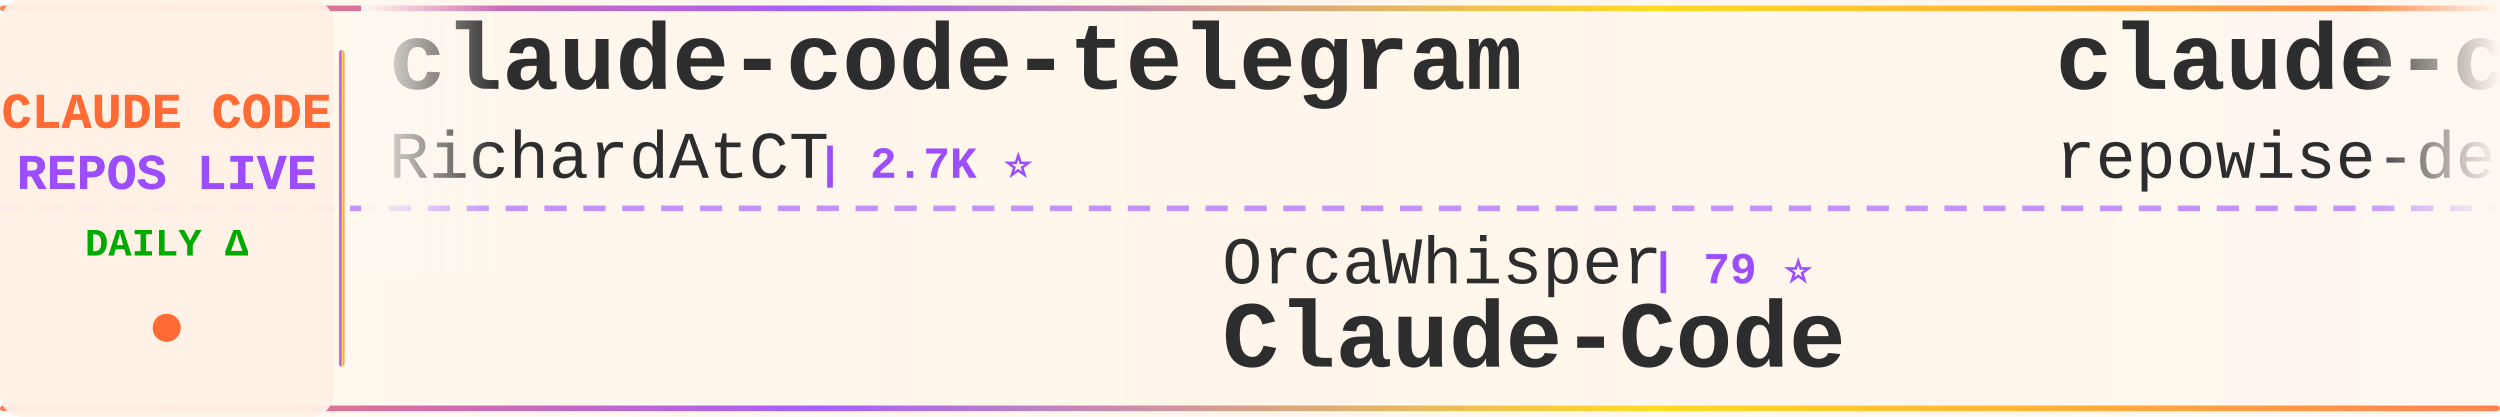
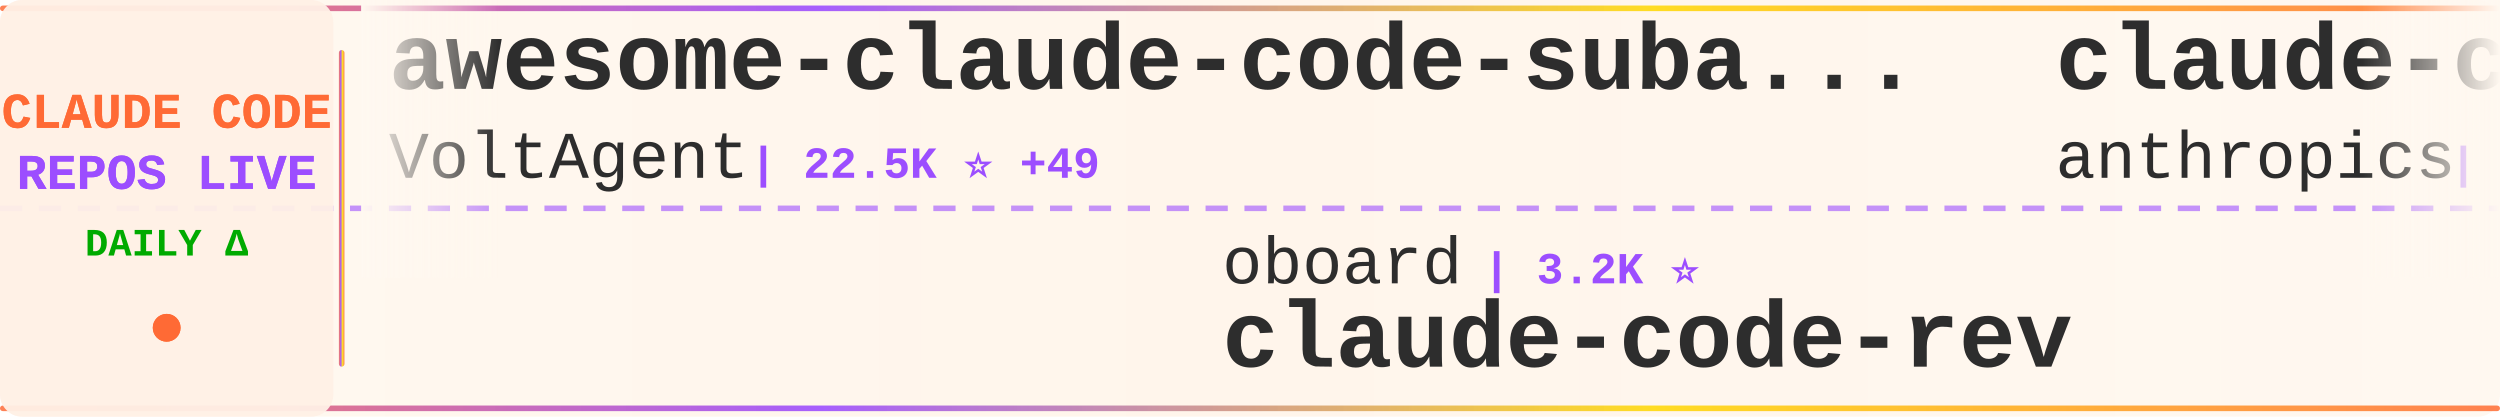
<svg xmlns="http://www.w3.org/2000/svg" width="900" height="150">
  <defs>
    <linearGradient id="tickerBg" x1="0%" y1="0%" x2="100%" y2="0%">
      <stop offset="0%" style="stop-color:#fff8f0;stop-opacity:0.98" />
      <stop offset="50%" style="stop-color:#fff5eb;stop-opacity:1" />
      <stop offset="100%" style="stop-color:#fff8f0;stop-opacity:0.98" />
    </linearGradient>
    <linearGradient id="borderGrad" x1="0%" y1="0%" x2="100%" y2="0%">
      <stop offset="0%" style="stop-color:#FF6B35;stop-opacity:0.85">
        <animate attributeName="stop-opacity" values="0.85;1;0.85" dur="2s" repeatCount="indefinite" />
      </stop>
      <stop offset="33%" style="stop-color:#9C4EFF;stop-opacity:0.9">
        <animate attributeName="stop-opacity" values="0.9;1;0.9" dur="2.2s" repeatCount="indefinite" />
      </stop>
      <stop offset="66%" style="stop-color:#FFD700;stop-opacity:0.85">
        <animate attributeName="stop-opacity" values="0.85;1;0.85" dur="1.8s" repeatCount="indefinite" />
      </stop>
      <stop offset="100%" style="stop-color:#FF6B35;stop-opacity:0.85">
        <animate attributeName="stop-opacity" values="0.85;1;0.85" dur="2s" repeatCount="indefinite" />
      </stop>
    </linearGradient>
    <filter id="textGlow">
      <feGaussianBlur stdDeviation="0.15" result="coloredBlur" />
      <feMerge>
        <feMergeNode in="coloredBlur" />
        <feMergeNode in="SourceGraphic" />
      </feMerge>
    </filter>
    <filter id="metricGlow">
      <feGaussianBlur stdDeviation="0.2" result="coloredBlur" />
      <feMerge>
        <feMergeNode in="coloredBlur" />
        <feMergeNode in="SourceGraphic" />
      </feMerge>
    </filter>
    <linearGradient id="leftFade" x1="0%" y1="0%" x2="100%" y2="0%">
      <stop offset="0%" style="stop-color:#fff8f0;stop-opacity:1" />
      <stop offset="100%" style="stop-color:#fff8f0;stop-opacity:0" />
    </linearGradient>
    <linearGradient id="rightFade" x1="0%" y1="0%" x2="100%" y2="0%">
      <stop offset="0%" style="stop-color:#fff8f0;stop-opacity:0" />
      <stop offset="100%" style="stop-color:#fff8f0;stop-opacity:1" />
    </linearGradient>
  </defs>
  <rect width="900" height="150" fill="url(#tickerBg)" rx="8" />
  <rect x="0" y="2" width="900" height="2" fill="url(#borderGrad)" rx="1" />
  <rect x="0" y="146" width="900" height="2" fill="url(#borderGrad)" rx="1" />
  <line x1="0" y1="75" x2="900" y2="75" stroke="#9C4EFF" stroke-width="2" stroke-dasharray="8 6" opacity="0.6" />
  <rect x="0" y="0" width="120" height="150" fill="#fff0e6" opacity="0.95" rx="8" />
  <text x="60" y="46" font-family="'Courier New', monospace" font-size="18" font-weight="bold" fill="#FF6B35" text-anchor="middle" filter="url(#textGlow)">
    CLAUDE CODE
  </text>
  <text x="60" y="68" font-family="'Courier New', monospace" font-size="18" font-weight="bold" fill="#9C4EFF" text-anchor="middle" filter="url(#textGlow)">
    REPOS LIVE
  </text>
  <text x="60" y="92" font-family="'Courier New', monospace" font-size="14" font-weight="bold" fill="#00aa00" text-anchor="middle">
    DAILY Δ
  </text>
  <circle cx="60" cy="118" r="5" fill="#FF6B35" filter="url(#metricGlow)">
    <animate attributeName="r" values="4;6;4" dur="1.5s" repeatCount="indefinite" />
    <animate attributeName="opacity" values="0.6;1;0.6" dur="1.5s" repeatCount="indefinite" />
  </circle>
  <rect x="122" y="18" width="2" height="114" fill="url(#borderGrad)" rx="1" />
  <clipPath id="tickerClip">
    <rect x="130" y="0" width="770" height="150" />
  </clipPath>
  <g clip-path="url(#tickerClip)">
    <g id="tickerItems">
      <animateTransform attributeName="transform" attributeType="XML" type="translate" from="0 0" to="-3000 0" dur="54s" repeatCount="indefinite" />
      <g transform="translate(0, 0)">
-         <text x="140" y="32" font-family="'Courier New', monospace" font-size="34" font-weight="bold" fill="#2d2d2d">claude-code-telegram</text>
-         <text x="140" y="64" font-family="'Courier New', monospace" font-size="24" font-weight="normal" fill="#2d2d2d" opacity="1.0">RichardAtCT</text>
-         <text x="294" y="64" font-family="'Courier New', monospace" font-size="16" font-weight="bold" fill="#9C4EFF"> | 2.7K ⭐</text>
+         <text x="140" y="32" font-family="'Courier New', monospace" font-size="34" font-weight="bold" fill="#2d2d2d">awesome-claude-code-suba...</text>
+         <text x="140" y="64" font-family="'Courier New', monospace" font-size="24" font-weight="normal" fill="#2d2d2d" opacity="1.0">VoltAgent</text>
+         <text x="270" y="64" font-family="'Courier New', monospace" font-size="16" font-weight="bold" fill="#9C4EFF"> | 22.5K ⭐ +49</text>
      </g>
      <g transform="translate(300, 0)">
+         <text x="140" y="102" font-family="'Courier New', monospace" font-size="24" font-weight="normal" fill="#2d2d2d" opacity="1.0">oboard</text>
+         <text x="234" y="102" font-family="'Courier New', monospace" font-size="16" font-weight="bold" fill="#9C4EFF"> | 3.2K ⭐</text>
+         <text x="140" y="132" font-family="'Courier New', monospace" font-size="34" font-weight="bold" fill="#2d2d2d">claude-code-rev</text>
+       </g>
+       <g transform="translate(600, 0)">
+         <text x="140" y="32" font-family="'Courier New', monospace" font-size="34" font-weight="bold" fill="#2d2d2d">claude-code-action</text>
+         <text x="140" y="64" font-family="'Courier New', monospace" font-size="24" font-weight="normal" fill="#2d2d2d" opacity="1.0">anthropics</text>
+         <text x="282" y="64" font-family="'Courier New', monospace" font-size="16" font-weight="bold" fill="#9C4EFF"> | 8.2K ⭐ +13</text>
+       </g>
+       <g transform="translate(900, 0)">
+         <text x="140" y="102" font-family="'Courier New', monospace" font-size="24" font-weight="normal" fill="#2d2d2d" opacity="1.0">https-deeplearning-ai</text>
+         <text x="414" y="102" font-family="'Courier New', monospace" font-size="16" font-weight="bold" fill="#9C4EFF"> | 534 ⭐</text>
+         <text x="140" y="132" font-family="'Courier New', monospace" font-size="34" font-weight="bold" fill="#2d2d2d">sc-claude-code-files</text>
+       </g>
+       <g transform="translate(1200, 0)">
+         <text x="140" y="32" font-family="'Courier New', monospace" font-size="34" font-weight="bold" fill="#2d2d2d">claude-code-workflows</text>
+         <text x="140" y="64" font-family="'Courier New', monospace" font-size="24" font-weight="normal" fill="#2d2d2d" opacity="1.0">OneRedOak</text>
+         <text x="270" y="64" font-family="'Courier New', monospace" font-size="16" font-weight="bold" fill="#9C4EFF"> | 3.8K ⭐ +2</text>
+       </g>
+       <g transform="translate(1500, 0)">
+         <text x="140" y="102" font-family="'Courier New', monospace" font-size="24" font-weight="normal" fill="#2d2d2d" opacity="1.0">luongnv89</text>
+         <text x="270" y="102" font-family="'Courier New', monospace" font-size="16" font-weight="bold" fill="#9C4EFF"> | 38.7K ⭐ +324</text>
+         <text x="140" y="132" font-family="'Courier New', monospace" font-size="34" font-weight="bold" fill="#2d2d2d">claude-howto</text>
+       </g>
+       <g transform="translate(1800, 0)">
+         <text x="140" y="32" font-family="'Courier New', monospace" font-size="34" font-weight="bold" fill="#2d2d2d">oh-my-claudecode</text>
+         <text x="140" y="64" font-family="'Courier New', monospace" font-size="24" font-weight="normal" fill="#2d2d2d" opacity="1.0">Yeachan-Heo</text>
+         <text x="294" y="64" font-family="'Courier New', monospace" font-size="16" font-weight="bold" fill="#9C4EFF"> | 37.1K ⭐ +40</text>
+       </g>
+       <g transform="translate(2100, 0)">
        <text x="140" y="102" font-family="'Courier New', monospace" font-size="24" font-weight="normal" fill="#2d2d2d" opacity="1.0">OrcaWhisper</text>
        <text x="294" y="102" font-family="'Courier New', monospace" font-size="16" font-weight="bold" fill="#9C4EFF"> | 79 ⭐</text>
        <text x="140" y="132" font-family="'Courier New', monospace" font-size="34" font-weight="bold" fill="#2d2d2d">Claude-Code</text>
      </g>
-       <g transform="translate(600, 0)">
-         <text x="140" y="32" font-family="'Courier New', monospace" font-size="34" font-weight="bold" fill="#2d2d2d">claude-code-prompts</text>
-         <text x="140" y="64" font-family="'Courier New', monospace" font-size="24" font-weight="normal" fill="#2d2d2d" opacity="1.0">repowise-dev</text>
-         <text x="306" y="64" font-family="'Courier New', monospace" font-size="16" font-weight="bold" fill="#9C4EFF"> | 1.1K ⭐ +2</text>
-       </g>
-       <g transform="translate(900, 0)">
-         <text x="140" y="102" font-family="'Courier New', monospace" font-size="24" font-weight="normal" fill="#2d2d2d" opacity="1.0">ChinaSiro</text>
-         <text x="270" y="102" font-family="'Courier New', monospace" font-size="16" font-weight="bold" fill="#9C4EFF"> | 9.5K ⭐ +4</text>
-         <text x="140" y="132" font-family="'Courier New', monospace" font-size="34" font-weight="bold" fill="#2d2d2d">claude-code-sourcemap</text>
-       </g>
-       <g transform="translate(1200, 0)">
-         <text x="140" y="32" font-family="'Courier New', monospace" font-size="34" font-weight="bold" fill="#2d2d2d">claude-code-infrastructu...</text>
-         <text x="140" y="64" font-family="'Courier New', monospace" font-size="24" font-weight="normal" fill="#2d2d2d" opacity="1.0">diet103</text>
-         <text x="246" y="64" font-family="'Courier New', monospace" font-size="16" font-weight="bold" fill="#9C4EFF"> | 9.7K ⭐ +2</text>
-       </g>
-       <g transform="translate(1500, 0)">
-         <text x="140" y="102" font-family="'Courier New', monospace" font-size="24" font-weight="normal" fill="#2d2d2d" opacity="1.0">ponponon</text>
-         <text x="258" y="102" font-family="'Courier New', monospace" font-size="16" font-weight="bold" fill="#9C4EFF"> | 2.3K ⭐</text>
-         <text x="140" y="132" font-family="'Courier New', monospace" font-size="34" font-weight="bold" fill="#2d2d2d">claude_code_src</text>
-       </g>
-       <g transform="translate(1800, 0)">
-         <text x="140" y="32" font-family="'Courier New', monospace" font-size="34" font-weight="bold" fill="#2d2d2d">Claude-Code-Game-Studios</text>
-         <text x="140" y="64" font-family="'Courier New', monospace" font-size="24" font-weight="normal" fill="#2d2d2d" opacity="1.0">Donchitos</text>
-         <text x="270" y="64" font-family="'Courier New', monospace" font-size="16" font-weight="bold" fill="#9C4EFF"> | 22.4K ⭐ +40</text>
-       </g>
-       <g transform="translate(2100, 0)">
-         <text x="140" y="102" font-family="'Courier New', monospace" font-size="24" font-weight="normal" fill="#2d2d2d" opacity="1.0">luyao618</text>
-         <text x="258" y="102" font-family="'Courier New', monospace" font-size="16" font-weight="bold" fill="#9C4EFF"> | 1.6K ⭐ +2</text>
-         <text x="140" y="132" font-family="'Courier New', monospace" font-size="34" font-weight="bold" fill="#2d2d2d">Claude-Code-Source-Study</text>
-       </g>
      <g transform="translate(2400, 0)">
-         <text x="140" y="32" font-family="'Courier New', monospace" font-size="34" font-weight="bold" fill="#2d2d2d">claude-code-local</text>
-         <text x="140" y="64" font-family="'Courier New', monospace" font-size="24" font-weight="normal" fill="#2d2d2d" opacity="1.0">nicedreamzapp</text>
-         <text x="318" y="64" font-family="'Courier New', monospace" font-size="16" font-weight="bold" fill="#9C4EFF"> | 2.9K ⭐ +8</text>
+         <text x="140" y="32" font-family="'Courier New', monospace" font-size="34" font-weight="bold" fill="#2d2d2d">Claude-code</text>
+         <text x="140" y="64" font-family="'Courier New', monospace" font-size="24" font-weight="normal" fill="#2d2d2d" opacity="1.0">fazxes</text>
+         <text x="234" y="64" font-family="'Courier New', monospace" font-size="16" font-weight="bold" fill="#9C4EFF"> | 222 ⭐</text>
      </g>
      <g transform="translate(2700, 0)">
-         <text x="140" y="102" font-family="'Courier New', monospace" font-size="24" font-weight="normal" fill="#2d2d2d" opacity="1.0">AprilNEA</text>
-         <text x="258" y="102" font-family="'Courier New', monospace" font-size="16" font-weight="bold" fill="#9C4EFF"> | 387 ⭐</text>
-         <text x="140" y="132" font-family="'Courier New', monospace" font-size="34" font-weight="bold" fill="#2d2d2d">claude-code-source</text>
+         <text x="140" y="102" font-family="'Courier New', monospace" font-size="24" font-weight="normal" fill="#2d2d2d" opacity="1.0">wanshuiyin</text>
+         <text x="282" y="102" font-family="'Courier New', monospace" font-size="16" font-weight="bold" fill="#9C4EFF"> | 12.7K ⭐ +28</text>
+         <text x="140" y="132" font-family="'Courier New', monospace" font-size="34" font-weight="bold" fill="#2d2d2d">Auto-claude-code-researc...</text>
      </g>
      <g transform="translate(3000, 0)">
-         <text x="140" y="32" font-family="'Courier New', monospace" font-size="34" font-weight="bold" fill="#2d2d2d">claude-code-telegram</text>
-         <text x="140" y="64" font-family="'Courier New', monospace" font-size="24" font-weight="normal" fill="#2d2d2d" opacity="1.0">RichardAtCT</text>
-         <text x="294" y="64" font-family="'Courier New', monospace" font-size="16" font-weight="bold" fill="#9C4EFF"> | 2.7K ⭐</text>
+         <text x="140" y="32" font-family="'Courier New', monospace" font-size="34" font-weight="bold" fill="#2d2d2d">awesome-claude-code-suba...</text>
+         <text x="140" y="64" font-family="'Courier New', monospace" font-size="24" font-weight="normal" fill="#2d2d2d" opacity="1.0">VoltAgent</text>
+         <text x="270" y="64" font-family="'Courier New', monospace" font-size="16" font-weight="bold" fill="#9C4EFF"> | 22.5K ⭐ +49</text>
      </g>
      <g transform="translate(3300, 0)">
-         <text x="140" y="102" font-family="'Courier New', monospace" font-size="24" font-weight="normal" fill="#2d2d2d" opacity="1.0">OrcaWhisper</text>
-         <text x="294" y="102" font-family="'Courier New', monospace" font-size="16" font-weight="bold" fill="#9C4EFF"> | 79 ⭐</text>
-         <text x="140" y="132" font-family="'Courier New', monospace" font-size="34" font-weight="bold" fill="#2d2d2d">Claude-Code</text>
+         <text x="140" y="102" font-family="'Courier New', monospace" font-size="24" font-weight="normal" fill="#2d2d2d" opacity="1.0">oboard</text>
+         <text x="234" y="102" font-family="'Courier New', monospace" font-size="16" font-weight="bold" fill="#9C4EFF"> | 3.2K ⭐</text>
+         <text x="140" y="132" font-family="'Courier New', monospace" font-size="34" font-weight="bold" fill="#2d2d2d">claude-code-rev</text>
      </g>
      <g transform="translate(3600, 0)">
-         <text x="140" y="32" font-family="'Courier New', monospace" font-size="34" font-weight="bold" fill="#2d2d2d">claude-code-prompts</text>
-         <text x="140" y="64" font-family="'Courier New', monospace" font-size="24" font-weight="normal" fill="#2d2d2d" opacity="1.0">repowise-dev</text>
-         <text x="306" y="64" font-family="'Courier New', monospace" font-size="16" font-weight="bold" fill="#9C4EFF"> | 1.1K ⭐ +2</text>
+         <text x="140" y="32" font-family="'Courier New', monospace" font-size="34" font-weight="bold" fill="#2d2d2d">claude-code-action</text>
+         <text x="140" y="64" font-family="'Courier New', monospace" font-size="24" font-weight="normal" fill="#2d2d2d" opacity="1.0">anthropics</text>
+         <text x="282" y="64" font-family="'Courier New', monospace" font-size="16" font-weight="bold" fill="#9C4EFF"> | 8.2K ⭐ +13</text>
      </g>
      <g transform="translate(3900, 0)">
-         <text x="140" y="102" font-family="'Courier New', monospace" font-size="24" font-weight="normal" fill="#2d2d2d" opacity="1.0">ChinaSiro</text>
-         <text x="270" y="102" font-family="'Courier New', monospace" font-size="16" font-weight="bold" fill="#9C4EFF"> | 9.5K ⭐ +4</text>
-         <text x="140" y="132" font-family="'Courier New', monospace" font-size="34" font-weight="bold" fill="#2d2d2d">claude-code-sourcemap</text>
+         <text x="140" y="102" font-family="'Courier New', monospace" font-size="24" font-weight="normal" fill="#2d2d2d" opacity="1.0">https-deeplearning-ai</text>
+         <text x="414" y="102" font-family="'Courier New', monospace" font-size="16" font-weight="bold" fill="#9C4EFF"> | 534 ⭐</text>
+         <text x="140" y="132" font-family="'Courier New', monospace" font-size="34" font-weight="bold" fill="#2d2d2d">sc-claude-code-files</text>
      </g>
    </g>
  </g>
  <rect x="130" y="0" width="50" height="100" fill="url(#leftFade)" />
  <rect x="850" y="0" width="50" height="100" fill="url(#rightFade)" />
</svg>
